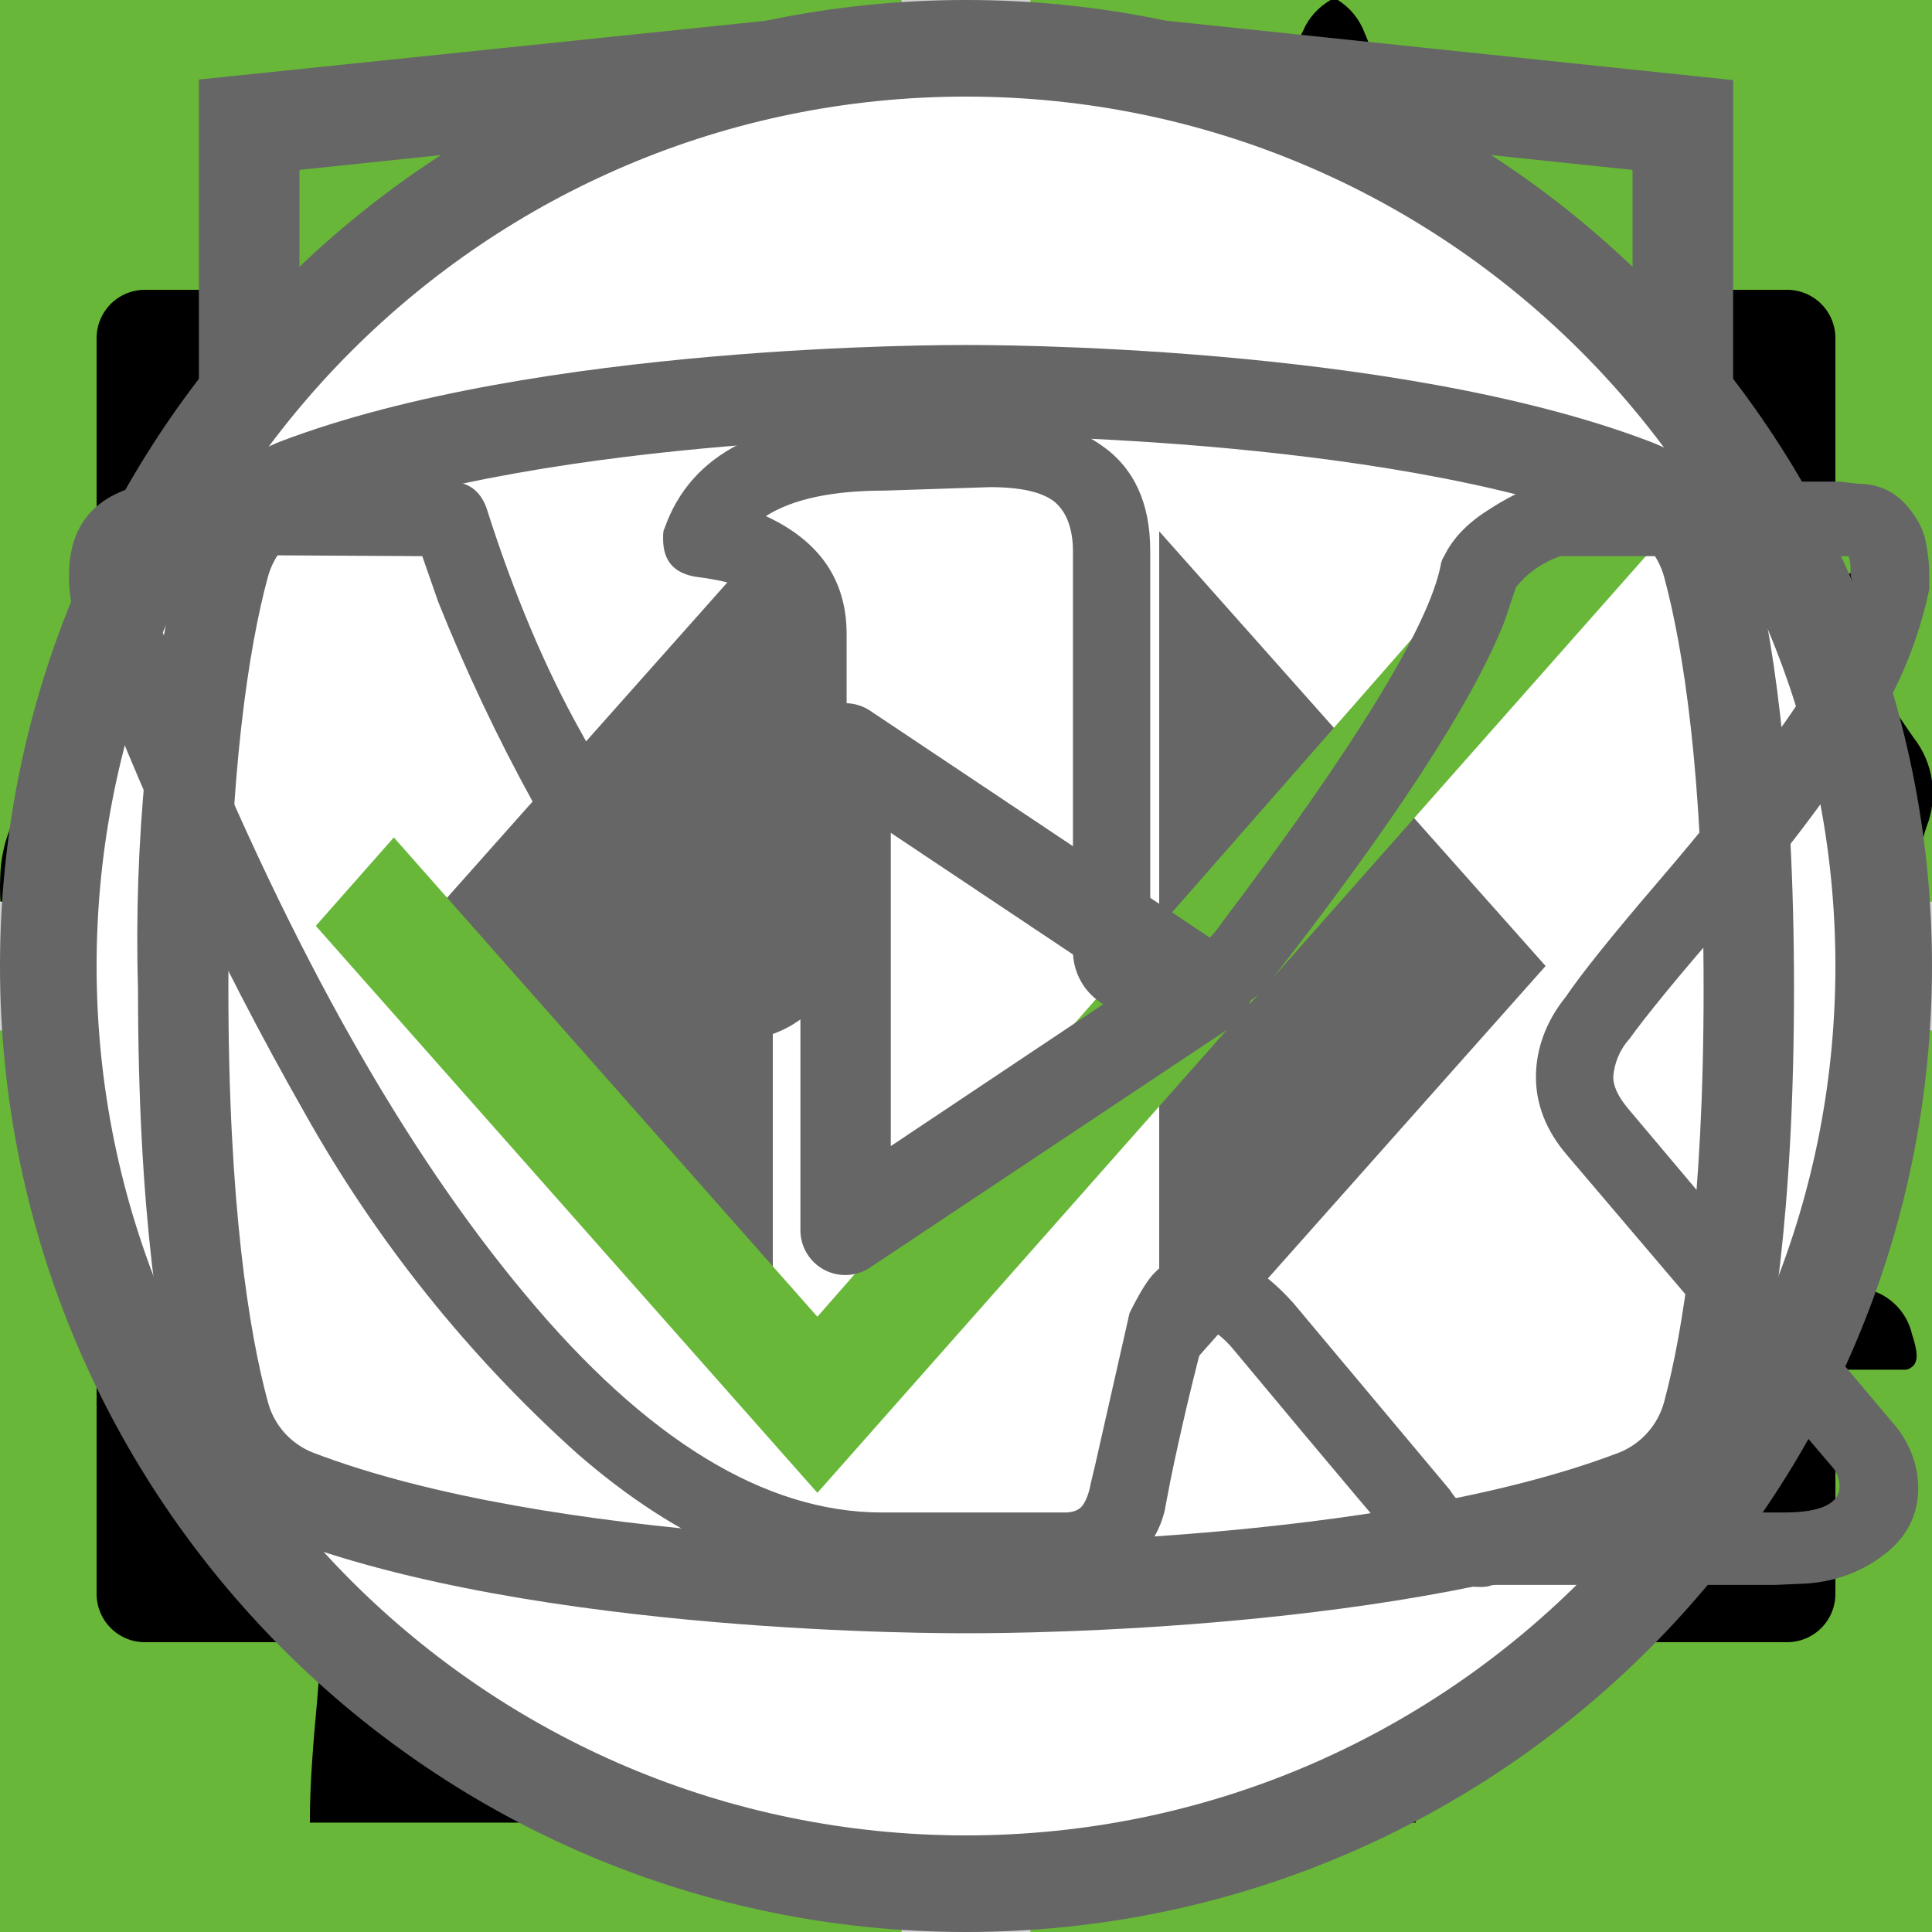
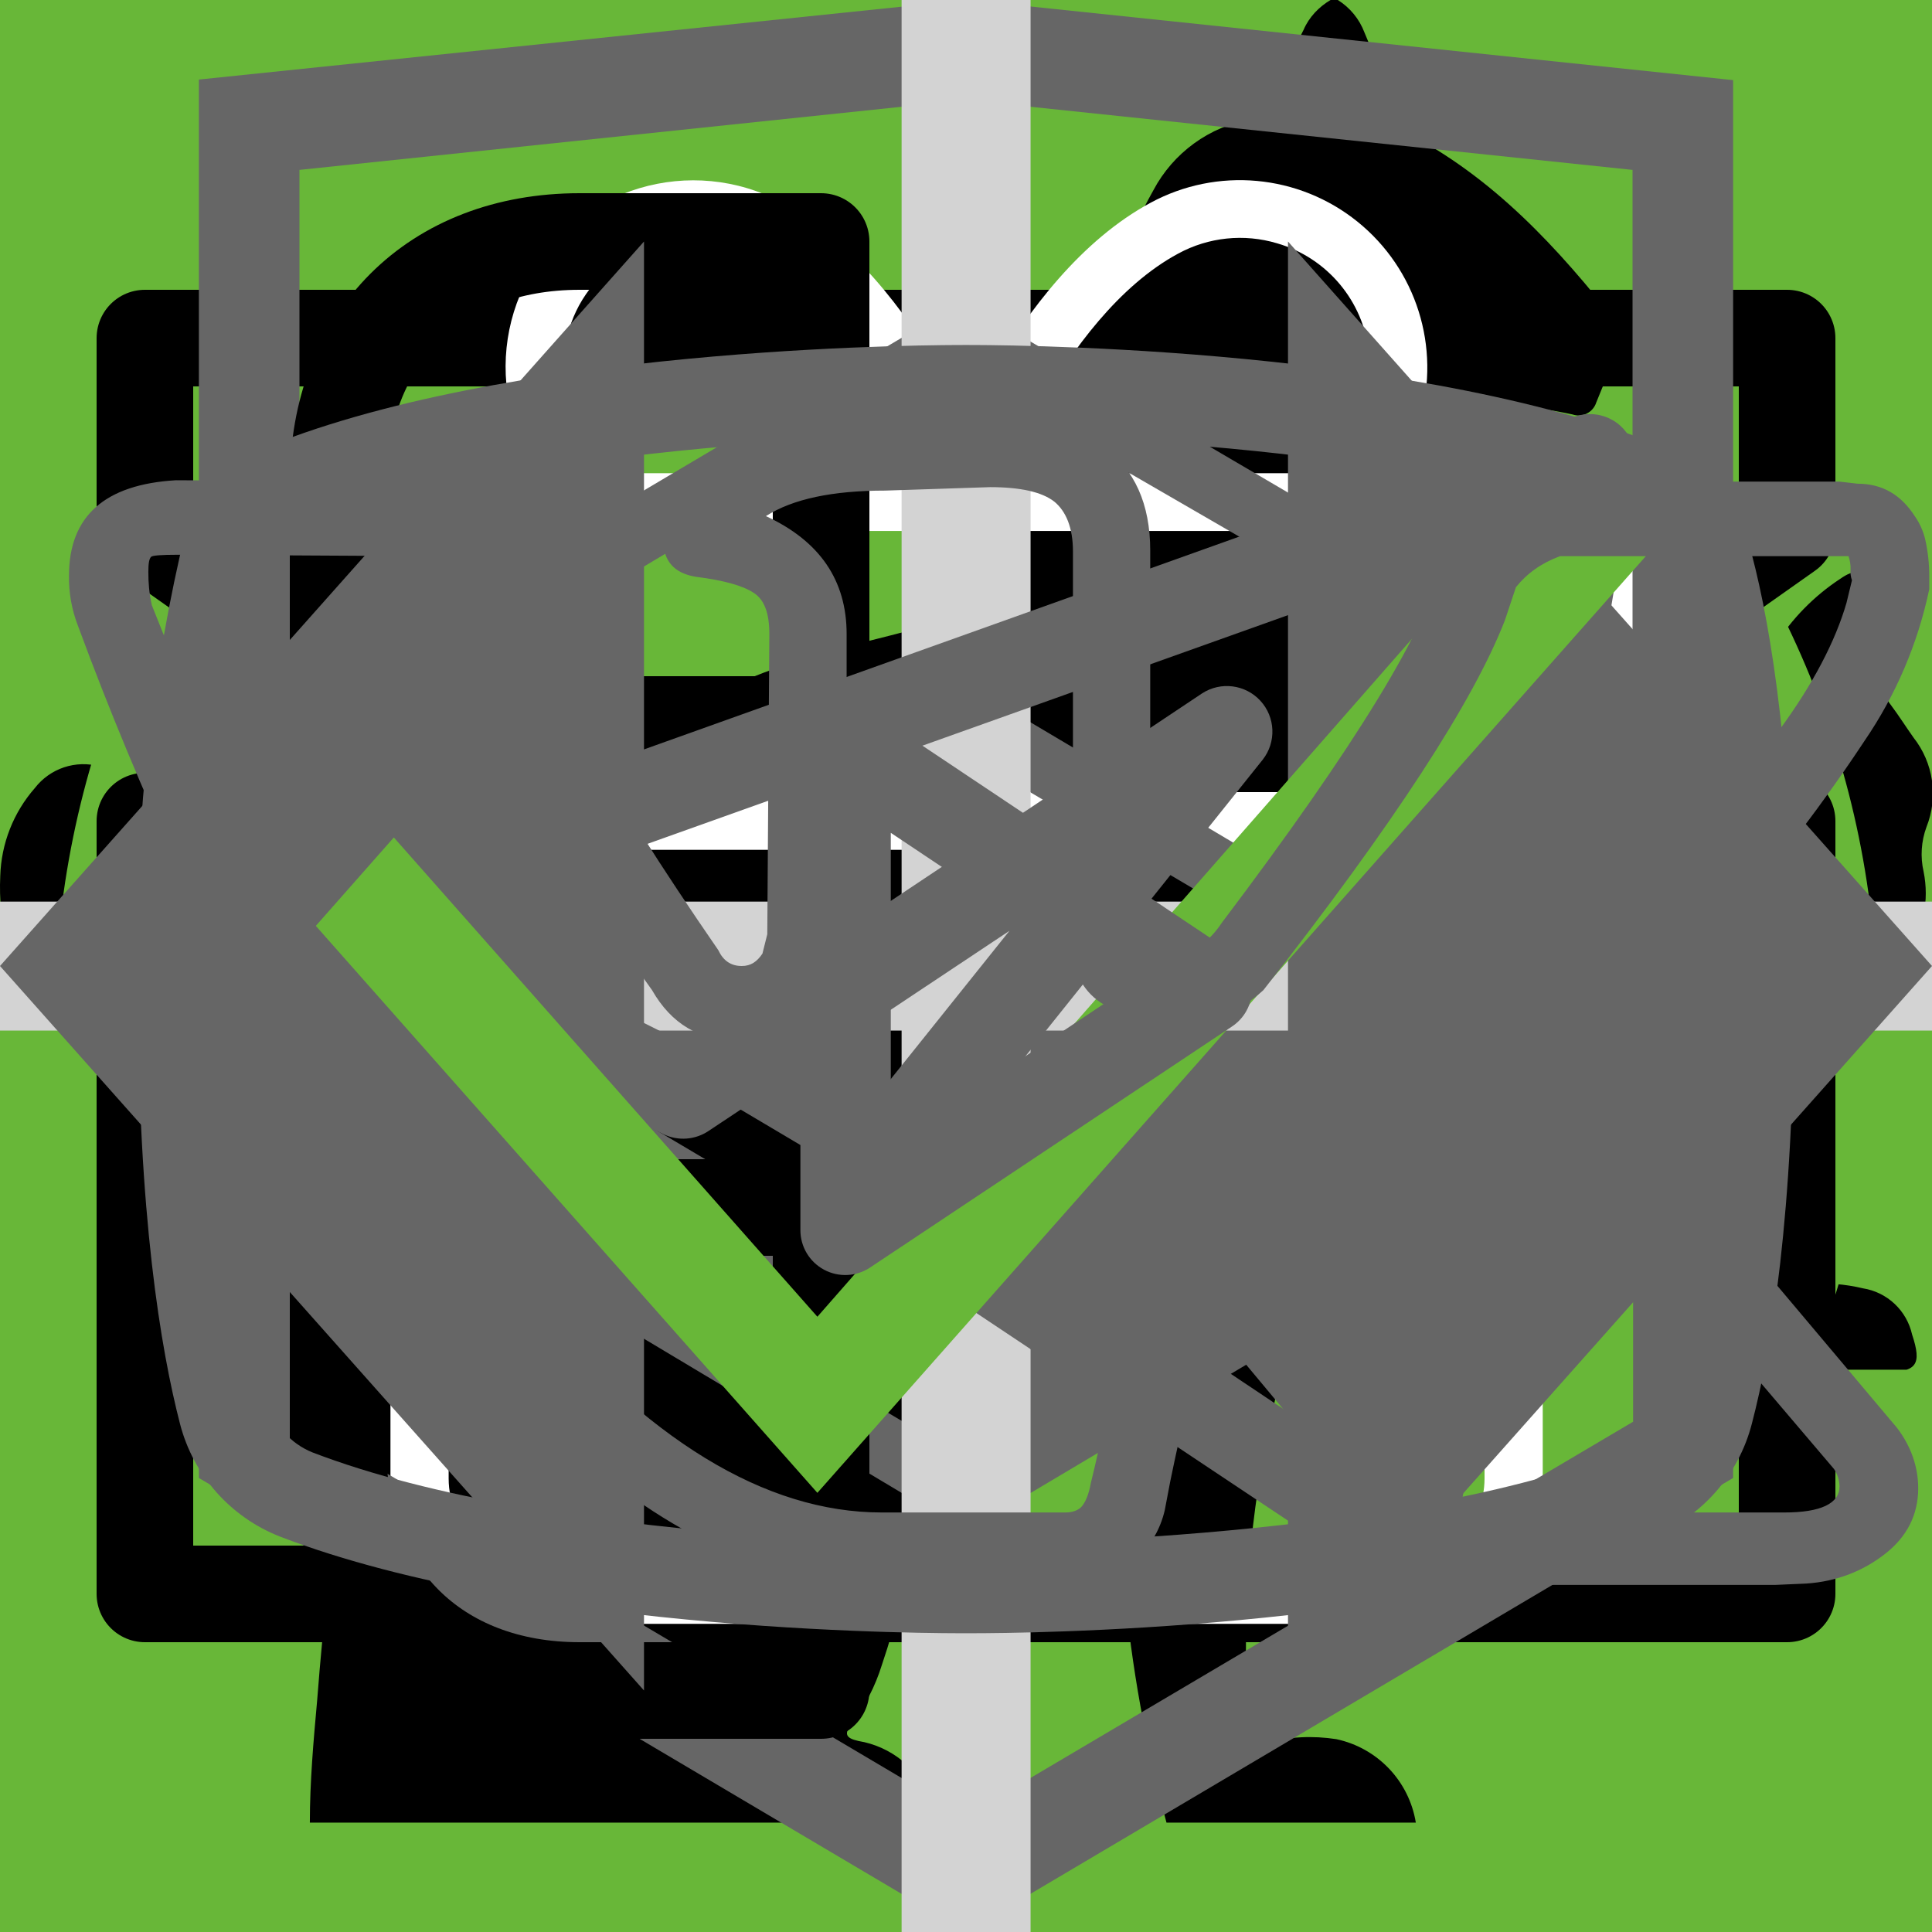
<svg xmlns="http://www.w3.org/2000/svg">
  <style>:root svg:not(:target){display:none}</style>
  <svg viewBox="0 0 60 60" fill="none" id="advantages-1">
    <path fill="#68B738" d="M0 0h60v60h-60z" />
    <g clip-path="url(#advantages-1_0)">
      <path d="M42.84 16.77a.95.95 0 0 0-.9-.77h-.01c-4.94.03-16.95.92-21.8 8.38-2.51 3.88-2.73 8.91-.64 14.96l.07.13a25.93 25.93 0 0 0-1.04 3.32 1 1 0 0 0 .72 1.19l.2.02c.43 0 .81-.32.9-.79.03-.1 2.42-10.37 10.86-16.38.43-.3.55-.92.26-1.38a.9.9 0 0 0-1.3-.28c-4.79 3.4-7.74 8-9.47 11.65-1.24-4.57-.92-8.37.99-11.3 3.74-5.77 12.62-7.16 17.98-7.45-1.15 1.8-2.41 5.1-2.41 10.93 0 3.12-.83 5.52-2.47 7.14-2.62 2.6-6.88 2.83-10 2.58-.51-.04-.96.38-1 .93-.04.55.35 1.03.86 1.07.63.05 1.3.08 1.98.08 3.18 0 6.87-.66 9.43-3.2 2.04-2 3.07-4.9 3.07-8.6 0-9.1 3.22-11.1 3.23-11.1.4-.21.6-.68.5-1.13Z" fill="#fff" />
    </g>
    <defs>
      <clipPath id="advantages-1_0">
        <path fill="#fff" transform="translate(15 14)" d="M0 0h30v32h-30z" />
      </clipPath>
    </defs>
  </svg>
  <svg viewBox="0 0 60 60" fill="none" id="advantages-2">
    <path fill="#68B738" d="M0 0h60v60h-60z" />
    <path d="M28.38 16c-1.64 0-2.9 1.36-2.9 3.08s1.26 3.08 2.9 3.08c1.63 0 2.9-1.36 2.9-3.08s-1.27-3.08-2.9-3.08Zm0 1.18c1 0 1.72.84 1.72 1.9 0 1-.8 1.9-1.73 1.9-1 0-1.72-.84-1.72-1.9 0-1 .78-1.9 1.73-1.9Zm-10.88 23.56c0 1.18.4 2.18 1.36 3 1 .84 2.17.77 2.17.77h19.04c.77 0 1.8-.38 2.62-1.45.85-1 .8-2.36.8-2.36v-17.21c0-.44-.12-.6-.75-.6-.64 0-.69.27-.69.59v17.22c-.02.3-.07 1.08-.74 1.72-.74.62-1.45.54-1.45.54s-18.13 0-19.03-.03a2.14 2.14 0 0 1-1.45-.9c-.51-.73-.41-1.63-.41-1.63v-17.22c0-.46-.24-.64-.73-.64s-.74.18-.74.58v17.62Zm16.31-16.31c-1.09.23-2.17.38-4.26 2.35-2.08 2-3.62 1.9-5.16 1.82-1.54-.1-3.17-1.54-3.45-1.9-.33-.36-.9-.12-1.08.11-.16.24-.16.64.1 1 1.27 1.18 2.45 2.08 4.72 2.26a7.5 7.5 0 0 0 5.89-2.26c1.45-1.45 2.17-1.72 3.26-1.9a6.3 6.3 0 0 1 5.08 1.26c1 1.1 1.26.78 1.54.48.54-.72-.23-1.27-1.1-1.9a7.24 7.24 0 0 0-5.52-1.28l-.02-.04Zm-9.06 7.16c-1.18 0-2.08 1-2.08 2.26 0 1.27.9 2.27 2.08 2.27 1.18 0 2.08-1 2.08-2.27s-.9-2.26-2.08-2.26Zm11.78.78c-1.54 0-2.8 1.36-2.8 2.99 0 1.63 1.26 2.99 2.8 2.99 1.54 0 2.81-1.36 2.81-3 0-1.62-1.27-2.98-2.8-2.98Zm0 1.45c.8 0 1.45.7 1.45 1.54a1.5 1.5 0 0 1-1.45 1.54c-.8 0-1.45-.7-1.45-1.54 0-.86.65-1.54 1.45-1.54Z" fill="#fff" />
  </svg>
  <svg viewBox="0 0 60 60" fill="none" id="advantages-3">
    <path fill="#68B738" d="M0 0h60v60h-60z" />
    <path fill-rule="evenodd" clip-rule="evenodd" d="M36.12 15.08a1 1 0 0 1 1.09.21c.9.91 2.1 2.88 3.06 5.92a42.6 42.6 0 0 1 1.73 12.79 1 1 0 0 1-1 1h-3.5v9a1 1 0 1 1-2 0v-28a1 1 0 0 1 .62-.92Zm1.38 17.92h2.5a39.62 39.62 0 0 0-1.64-11.19 22.4 22.4 0 0 0-.86-2.3v13.49Zm-14-18a1 1 0 0 1 1 1v28a1 1 0 1 1-2 0v-28a1 1 0 0 1 1-1Z" fill="#fff" />
    <path fill-rule="evenodd" clip-rule="evenodd" d="M19 15a1 1 0 0 1 1 1v5.5c0 .56.2 1.32.7 1.92.48.56 1.31 1.08 2.8 1.08a1 1 0 1 1 0 2 5.41 5.41 0 0 1-4.33-1.8 5.07 5.07 0 0 1-1.17-3.2v-5.5a1 1 0 0 1 1-1Z" fill="#fff" />
    <path fill-rule="evenodd" clip-rule="evenodd" d="M28 15a1 1 0 0 0-1 1v5.5c0 .56-.2 1.32-.7 1.92-.48.56-1.31 1.08-2.8 1.08a1 1 0 0 0 0 2 5.4 5.4 0 0 0 4.33-1.8 5.07 5.07 0 0 0 1.17-3.2v-5.5a1 1 0 0 0-1-1Z" fill="#fff" />
  </svg>
  <svg viewBox="0 0 60 60" fill="none" id="advantages-4">
    <path fill="#68B738" d="M0 0h60v60h-60z" />
    <path d="M23.12 15c-1.07 0-1.07 1.58 0 1.58h6.67v1.6a13.21 13.21 0 0 0-12.23 13.3c0 4.02 1.75 7.64 4.52 10.07.48.43.54 1.18.1 1.64l-1.53 1.55c-.75.69.36 1.75 1.03 1l2-2.03c.36-.34.88-.43 1.32-.21a12.79 12.79 0 0 0 11.1.06c.43-.21.96-.13 1.3.21l1.95 1.97c.68.64 1.66-.31 1.04-1l-1.45-1.48c-.45-.45-.38-1.2.1-1.63a13.47 13.47 0 0 0 4.62-10.16 13.2 13.2 0 0 0-12.27-13.28v-1.6h6.67c1.06 0 1.06-1.59 0-1.59h-14.94Zm-4.12 16.47c0-6.53 5.2-11.82 11.6-11.82 6.41 0 11.6 5.3 11.6 11.82 0 6.55-5.19 11.85-11.6 11.85-6.4 0-11.6-5.3-11.6-11.85Zm10.8-8.09c0-1.1 1.66-1.1 1.66 0v8.63c0 .23-.09.44-.25.6a.86.86 0 0 1-.6.25.82.82 0 0 1-.57-.23.8.8 0 0 1-.24-.56v-8.69Zm-5 2.62c.31 0 .61-.12.83-.34a1.14 1.14 0 0 0-.82-1.96c-.3.02-.56.16-.75.37a1.14 1.14 0 0 0 .75 1.92Zm11.6 0c.31 0 .6-.12.82-.34a1.14 1.14 0 0 0-.82-1.96 1.14 1.14 0 0 0 0 2.29Zm-10.43 12.59c0 1.53-2.33 1.53-2.33 0s2.33-1.53 2.33 0Zm4.64 3.44a1.18 1.18 0 0 0 1.17-.68 1.14 1.14 0 0 0-.7-1.56 1.17 1.17 0 0 0-1.22.32 1.14 1.14 0 0 0 .75 1.92Zm-8.12-10.39a1.14 1.14 0 0 1-.69 1.17 1.17 1.17 0 0 1-1.57-.7 1.14 1.14 0 0 1 .32-1.2 1.17 1.17 0 0 1 1.94.73Zm17.39 1.15a1.17 1.17 0 0 0 1.17-.68 1.14 1.14 0 0 0-.7-1.55 1.17 1.17 0 0 0-1.22.32 1.14 1.14 0 0 0 .75 1.91Zm-2.32 5.8c0 1.53-2.32 1.53-2.32 0s2.32-1.53 2.32 0Z" fill="#fff" />
  </svg>
  <svg viewBox="0 0 268 200" fill="none" id="catalog-pro">
    <circle cx="134" cy="100" r="100" fill="#68B738" />
    <g clip-path="url(#catalog-pro_0)">
      <path d="M246.236 55.514C248.545 51.84 251.614 48.703 255.236 46.314C257.236 44.914 258.436 44.914 259.636 47.514C261.236 51.314 262.636 55.314 261.436 59.514C261.218 60.226 261.177 60.981 261.316 61.713C261.456 62.445 261.772 63.132 262.236 63.714C263.436 65.314 264.436 66.914 265.436 68.314C266.797 70.041 267.68 72.096 267.996 74.273C268.312 76.449 268.05 78.671 267.236 80.714C266.502 82.697 266.363 84.852 266.836 86.914C267.236 88.894 267.236 90.934 266.836 92.914C266.675 94.397 266.075 95.797 265.113 96.938C264.151 98.078 262.871 98.905 261.436 99.314C258.878 99.8 256.595 101.227 255.036 103.314C254.848 103.621 254.583 103.874 254.267 104.049C253.952 104.225 253.597 104.316 253.236 104.314C250.836 104.714 244.836 99.314 244.836 96.914V95.714C245.036 88.514 244.636 87.914 238.036 84.914C236.655 84.427 235.417 83.602 234.436 82.514C233.236 80.914 231.636 81.114 229.836 81.714C228.036 82.314 227.036 83.514 227.236 85.514C227.84 90.355 228.04 95.239 227.836 100.114C227.85 100.67 227.986 101.217 228.236 101.714C234.436 110.714 236.836 121.314 239.836 131.514C242.236 139.314 246.636 143.514 254.636 144.114C255.917 144.216 257.187 144.416 258.436 144.714C260.08 144.978 261.607 145.729 262.819 146.87C264.031 148.011 264.873 149.489 265.236 151.114C266.636 155.314 265.836 156.314 261.636 156.314H248.636C246.953 156.399 245.303 155.825 244.036 154.714C242.012 153.005 239.713 151.653 237.236 150.714C234.499 149.703 232.129 147.891 230.436 145.514C228.094 142.241 225.412 139.224 222.436 136.514C216.836 130.714 210.836 125.114 205.636 119.114C201.678 115.025 199.395 109.602 199.236 103.914C199.236 102.114 198.836 101.314 196.836 102.114C196.238 102.494 195.546 102.701 194.836 102.714C189.236 102.714 186.436 106.114 184.436 111.114C182.636 115.314 180.236 119.314 178.036 123.514C176.789 126.143 176.108 129.005 176.036 131.914C176.036 136.714 177.236 138.314 181.636 139.914C184.436 140.914 187.036 141.914 188.436 144.714C190.036 147.914 189.636 148.714 186.236 148.914H172.636C171.852 148.991 171.064 148.821 170.382 148.426C169.7 148.031 169.16 147.432 168.836 146.714L165.236 140.714C164.175 139.148 163.496 137.356 163.253 135.48C163.01 133.605 163.21 131.698 163.836 129.914C164.702 126.441 164.77 122.817 164.036 119.314C163.532 116.874 163.576 114.353 164.164 111.932C164.752 109.511 165.869 107.25 167.436 105.314C168.636 103.914 168.636 103.314 166.636 102.914C158.458 101.176 150.53 98.422 143.036 94.714C142.983 94.714 142.933 94.693 142.895 94.655C142.858 94.618 142.836 94.567 142.836 94.514C136.436 92.114 135.236 92.514 133.436 99.114C131.836 104.714 130.236 110.314 129.036 116.114C127.636 122.514 129.236 128.514 131.236 134.514C132.036 136.914 134.436 136.714 136.236 137.314C140.236 138.514 143.636 140.114 145.236 144.314C146.636 147.514 146.436 147.914 143.036 147.914C139.636 147.914 136.236 147.714 132.636 147.914C129.599 147.969 126.634 146.98 124.236 145.114C114.636 138.714 111.836 128.914 111.036 118.314C110.636 111.714 107.036 106.514 102.836 101.514C102.036 100.514 101.236 100.114 100.036 100.914C95.743 103.281 91.261 105.288 86.636 106.914C76.985 110.322 68.516 116.431 62.236 124.514C59.892 127.464 58.373 130.984 57.837 134.714C57.236 138.314 58.236 139.914 61.837 140.914C65.436 141.914 67.237 143.914 67.636 147.714C67.837 149.314 67.237 150.114 65.636 150.114H49.437C48.906 150.076 48.393 149.911 47.94 149.632C47.488 149.354 47.109 148.97 46.837 148.514C44.324 145.403 42.98 141.512 43.036 137.514C42.931 130.604 43.535 123.701 44.837 116.914C45.103 114.881 45.862 112.944 47.047 111.271C48.232 109.598 49.807 108.24 51.636 107.314C63.437 101.714 69.636 91.114 75.237 80.114C76.436 77.914 75.436 77.514 73.436 77.714C67.839 78.491 62.536 80.695 58.036 84.114C52.145 88.411 46.595 93.159 41.437 98.314C35.936 103.901 28.642 107.371 20.837 108.114C6.236 108.914 -0.564 100.714 0.036 87.514C0.171 83.013 1.868 78.699 4.836 75.314C5.869 73.976 7.276 72.976 8.879 72.441C10.482 71.907 12.208 71.862 13.836 72.314C16.837 73.114 17.637 74.714 16.436 77.714C15.836 78.914 15.037 79.914 14.437 81.114C13.574 82.34 12.899 83.688 12.437 85.114C10.236 91.114 13.236 95.314 19.436 95.914C26.037 96.514 31.436 93.714 36.437 89.714C42.46 84.89 47.838 79.311 52.437 73.114C55.875 68.588 60.205 64.816 65.158 62.03C70.112 59.244 75.584 57.502 81.237 56.914C85.837 56.314 89.837 54.314 94.237 53.114C102.465 50.605 111.034 49.39 119.636 49.514C123.621 49.68 127.59 48.927 131.236 47.314C141.036 43.314 151.236 43.314 161.436 45.314C169.436 46.914 177.436 48.914 185.236 50.914C189.878 51.779 194.651 51.642 199.236 50.514C208.014 48.289 216.992 46.949 226.036 46.514C231.961 46.225 237.867 47.393 243.236 49.914C247.236 51.714 247.236 51.714 246.236 55.514Z" fill="black" />
    </g>
    <defs>
      <clipPath id="catalog-pro_0">
        <rect width="268" height="112" fill="white" transform="translate(0 44)" />
      </clipPath>
    </defs>
  </svg>
  <svg viewBox="0 0 50 53" fill="none" id="catalog-slim">
    <circle cx="25" cy="28" r="25" fill="#68B738" />
    <g clip-path="url(#catalog-slim_0)">
      <path d="M35.2 0h-.2c-.32.19-.59.47-.74.82a8.03 8.03 0 0 0-.67 1.76.84.84 0 0 1-.76.69 3.77 3.77 0 0 0-2.69 1.95c-.37.66-.69 1.35-.95 2.06-.73 1.9-1.29 3.85-1.98 5.77-.32.87-.34.87-1.32.87-1.16 0-1.08-.18-1.1 1.1 0 .41.13.62.56.6.13 0 .33-.07.39.1.05.18-.13.26-.23.36a4.63 4.63 0 0 1-2.23 1.26c-.97.26-1.97.47-2.92.79-2.45.82-4.7 1.96-6.46 3.9a14.44 14.44 0 0 0-2.44 4.04c-1.89 4.46-2.8 9.15-3.51 13.88a97.06 97.06 0 0 0-.75 6.7c-.1 1.1-.2 2.23-.2 3.35h17.14c.03-.23-.01-.46-.12-.66a2.58 2.58 0 0 0-1.97-1.58c-.36-.08-.4-.2-.18-.48.36-.48.64-1.02.82-1.6.84-2.47 1.16-5.06 1.57-7.62.23-1.96.83-3.85 1.77-5.59a11.13 11.13 0 0 1 2.87-3.28c.43-.32.45-.32.52.23.05.36.06.74.09 1.11a48.2 48.2 0 0 1-.1 7.31c-.2 1.88-.22 3.78-.07 5.67.2 2.2.59 4.36 1.16 6.49h6.84a2.8 2.8 0 0 0-2.18-2.29c-.64-.1-1.3-.07-1.93.1-.31.08-.44 0-.46-.33-.22-2.73-.04-5.47.51-8.16a91.8 91.8 0 0 0 1.57-9.37c.14-1.27.54-2.5 1.18-3.6.6-1.1 1.14-2.23 1.74-3.33a3.03 3.03 0 0 0 .22-2.67c-.14-.37-.27-.74-.44-1.1-.52-1-1.03-2-1.5-3-.26-.52-.2-.59.36-.6.84 0 .84 0 .86-.85v-.34c0-.35-.14-.55-.52-.51h-.78c-.36 0-.46-.15-.37-.52a3.22 3.22 0 0 1 2.64-2.28 11.3 11.3 0 0 1 3.4.22.51.51 0 0 0 .65-.33 40 40 0 0 1 .66-1.55.52.52 0 0 0-.05-.58c-1.65-2.1-3.43-4.05-5.87-5.3a.77.77 0 0 1-.45-.58 9.8 9.8 0 0 0-.65-2.14 1.8 1.8 0 0 0-.73-.89Z" fill="#000" />
    </g>
    <defs>
      <clipPath id="catalog-slim_0">
        <path fill="#fff" transform="translate(7)" d="M0 0h36v50h-36z" />
      </clipPath>
    </defs>
  </svg>
  <svg viewBox="0 0 20 20" fill="none" id="email-stroke">
    <path d="M1.5 8.5v8h17v-8m-17-5h17v2l-8.5 6-8.5-6v-2Z" stroke="#000" stroke-linecap="round" stroke-linejoin="round" />
  </svg>
  <svg viewBox="0 0 32 12" fill="none" id="icon-arrow">
-     <path stroke="#000" stroke-width="2" d="M0 6h18" />
-     <path d="m24 6-6.75 5.2v-10.4l6.75 5.2Z" fill="#000" />
+     <line y1="6" x2="26" y2="6" stroke="black" stroke-width="2" />
+     <path d="M32 6L25.25 11.196L25.25 0.804L32 6Z" fill="black" />
  </svg>
  <svg viewBox="0 0 78 81" fill="none" id="icon-gift">
    <path d="M64.02 35.63h-49.99a3.18 3.18 0 0 1-3.18-3.16v-9.47a3.18 3.18 0 0 1 3.18-3.16h49.98a3.17 3.17 0 0 1 3.19 3.16v9.47a3.17 3.17 0 0 1-3.18 3.16Zm-49.99-13.37c-.4 0-.74.34-.74.74v9.47c0 .4.33.74.74.74h49.98c.41 0 .75-.33.75-.74v-9.47c0-.4-.34-.74-.75-.74h-49.98Z" fill="#fff" />
    <path d="M57.04 68.08h-36.04a6.11 6.11 0 0 1-6.13-6.09v-27.57c0-.67.55-1.21 1.22-1.21.68 0 1.22.54 1.22 1.21v27.57a3.68 3.68 0 0 0 3.69 3.67h36.04a3.68 3.68 0 0 0 3.7-3.67v-27.57a1.22 1.22 0 0 1 2.44 0v27.57a6.11 6.11 0 0 1-6.14 6.1Z" fill="#fff" />
    <path d="M39.02 68.08c-.67 0-1.22-.54-1.22-1.2v-32.46c0-.67.55-1.21 1.22-1.21.68 0 1.22.54 1.22 1.21v32.45c0 .67-.54 1.21-1.22 1.21Zm-15.21-45.82a7.81 7.81 0 0 1-3.17-10.6 7.9 7.9 0 0 1 10.66-3.16c5.82 3.13 8.96 11.86 9.09 12.23l-2.3.8c-.03-.08-2.96-8.22-7.95-10.9a5.45 5.45 0 0 0-7.36 2.17 5.4 5.4 0 0 0 2.2 7.33l-1.17 2.13Z" fill="#fff" />
    <path d="m54.23 22.26-1.16-2.14a5.38 5.38 0 0 0-1.03-9.92 5.42 5.42 0 0 0-4.14.43c-4.98 2.68-7.91 10.82-7.94 10.9l-2.3-.8c.13-.37 3.27-9.1 9.08-12.23a7.86 7.86 0 0 1 11.29 9.1c-.6 2-1.95 3.66-3.8 4.66Zm7.72 29.6h-45.86c-.67 0-1.22-.55-1.22-1.21 0-.67.55-1.22 1.22-1.22h45.86a1.21 1.21 0 1 1 0 2.42Z" fill="#fff" />
  </svg>
  <svg viewBox="0 0 27 34" fill="none" id="logo-html-academy">
    <g clip-path="url(#logo-html-academy_0)">
      <path d="m13.64.02-.14-.02-13.5 1.4v24.61l13.5 7.99 13.5-7.99v-24.6l-13.36-1.4Zm11.6 25-11.74 6.94-11.73-6.94v-10.1l11.68 6.93.02 1.25-8.02-4.75v1.23l8.04 4.8.02 1.3-8.05-4.76v1.22l8.04 4.81 8.12-4.83v-5.21l3.62-2.15v10.26Zm0-11.57-3.23 1.88-1.48.88-7.06-4.19-.01 1.23 6.04 3.57-.06.03-.13.07-.86.5-4.98-2.95-.01 1.22 3.93 2.33-.93.61-.02.01-2.97-1.74-.01 1.23 1.94 1.13-1.98 1.19-11.62-6.87 11.63-6.96 11.8 6.83Zm0-1.22-11.8-6.92-11.67 6.91v-9.23l11.73-1.23 11.73 1.23v9.24Z" fill="#666" />
    </g>
    <defs>
      <clipPath id="logo-html-academy_0">
        <path fill="#fff" d="M0 0h27v34h-27z" />
      </clipPath>
    </defs>
  </svg>
  <svg viewBox="0 0 20 20" fill="none" id="phone-stroke">
    <path d="M10 10h8.5m0 0-2.5-2.5m2.5 2.5-2.5 2.5m-7.5-10v5h-3v5h3v5h-2.5c-1.5 0-2.5-1-2.5-2.5v-10c0-1.5 1-2.5 2.5-2.5h2.5Z" stroke="#000" stroke-linecap="round" stroke-linejoin="round" />
  </svg>
+   <svg viewBox="0 0 60 60" fill="none" id="plus-tablet">
+     <line x1="31" x2="31" y2="60" stroke="#D3D3D3" stroke-width="2" />
+     <line x1="60" y1="31" y2="31" stroke="#D3D3D3" stroke-width="2" />
+   </svg>
  <svg viewBox="0 0 30 30" fill="none" id="plus">
    <path stroke="#D3D3D3" stroke-width="2" d="M15 0v30m15-15h-30" />
  </svg>
  <svg viewBox="0 0 28 22" fill="none" id="telegram">
    <path fill-rule="evenodd" clip-rule="evenodd" d="M23.46 3.15c.18.15.27.38.23.61l-2.63 15.76a.66.66 0 0 1-1.01.44l-7.88-5.25a.66.66 0 0 1-.15-.96l2.61-3.26-4.36 2.9a.66.66 0 0 1-.65.05l-5.26-2.63a.66.66 0 0 1 .08-1.2l18.38-6.57a.66.66 0 0 1 .64.11Zm-17.13 7.17 3.53 1.77 7.56-5.04a.66.66 0 0 1 .88.96l-4.8 6 6.43 4.3 2.28-13.66-15.88 5.67Z" fill="#666" />
  </svg>
-   <svg viewBox="0 0 40 40" fill="none" id="thumb">
-     <rect x="1" y="1" width="38" height="38" rx="19" fill="#fff" />
-     <rect x="1" y="1" width="38" height="38" rx="19" stroke="#666" stroke-width="2" />
-     <path d="m16 11-8 9 8 9v-18Zm16 9-8-9v18l8-9Z" fill="#666" />
+   <svg viewBox="0 0 24 18" fill="none" id="thumb">
+     <path d="M8 0L0 9L8 18V0Z" fill="#666666" />
+     <path d="M24 9L16 0V18L24 9Z" fill="#666666" />
  </svg>
  <svg viewBox="0 0 26 26" fill="none" id="tick">
    <path d="m11 17.72-5.7-6.45-1.05 1.19 6.75 7.63 11.25-12.72-1.05-1.28-10.2 11.63Z" fill="#68B738" />
  </svg>
  <svg viewBox="0 0 28 22" fill="none" id="vkontakte">
    <path d="M1 5.34c0-.86.52-1.32 1.55-1.38l3.97.02c.26 0 .44.13.53.38.4 1.26.86 2.34 1.37 3.25.5.92 1.17 1.97 1.99 3.16.07.15.18.23.34.23.13 0 .22-.06.3-.18l.07-.28.03-4.35c0-.3-.07-.5-.23-.6-.15-.1-.43-.18-.83-.23-.32-.05-.48-.23-.48-.55 0-.07 0-.12.02-.15.38-1.09 1.44-1.63 3.2-1.63l1.5-.03c.67 0 1.23.16 1.67.48.44.32.67.82.67 1.5v5.72c.12.08.24.12.34.12.27 0 .5-.15.7-.45 1.95-2.58 3-4.31 3.17-5.18a.3.3 0 0 1 .05-.13c.12-.25.33-.47.61-.65.29-.19.53-.31.75-.38a.55.55 0 0 1 .24-.05h4.13l.26.03c.36 0 .63.16.83.47.07.1.12.21.15.33a2.4 2.4 0 0 1 .06.55v.18a6.11 6.11 0 0 1-.94 2.2 23.4 23.4 0 0 1-1.93 2.53c-.79.9-1.27 1.5-1.47 1.78a.93.93 0 0 0-.24.56c0 .13.07.28.21.45l3.9 4.63c.2.26.31.56.31.88 0 .38-.16.7-.48.95-.32.25-.7.4-1.14.43l-.46.02h-4.04c-.02 0-.06 0-.11.02a.86.86 0 0 1-.1.01c-.4 0-.76-.16-1.1-.48-.12-.13-.96-1.12-2.5-2.97a1.39 1.39 0 0 0-.38-.32 38.47 38.47 0 0 0-.53 2.24l-.08.42a1.4 1.4 0 0 1-1.12 1.06l-.37.02h-2.61c-1.48 0-2.95-.63-4.41-1.9a19.3 19.3 0 0 1-3.96-4.95 47.51 47.51 0 0 1-3.28-7.05 1.92 1.92 0 0 1-.13-.73Zm16.01 6.51c-.37 0-.7-.1-1.01-.29a.9.9 0 0 1-.45-.79v-5.78c0-.34-.1-.58-.27-.72-.18-.14-.49-.21-.93-.21l-1.52.05c-.76 0-1.34.12-1.73.37.78.36 1.17.93 1.17 1.71v4.43a1.5 1.5 0 0 1-.53 1.04 1.6 1.6 0 0 1-1.07.42c-.53 0-.94-.24-1.22-.73a26.16 26.16 0 0 1-3.1-5.63l-.23-.66-3.55-.02c-.23 0-.36.01-.38.03-.03.03-.04.1-.04.22 0 .15.01.3.05.48l.56 1.4c1.49 3.64 3.11 6.51 4.86 8.6 1.75 2.1 3.47 3.15 5.16 3.15h2.66c.1 0 .19-.03.24-.09.05-.06.1-.17.13-.34l.06-.25.5-2.21c.15-.3.27-.5.38-.6.2-.2.42-.28.69-.28.43 0 .86.24 1.3.73l2.27 2.71c.14.22.3.33.45.33h4.4c.53 0 .8-.13.8-.38a.47.47 0 0 0-.08-.25l-3.87-4.55c-.3-.35-.45-.73-.45-1.13 0-.4.14-.8.43-1.16.23-.34.68-.9 1.34-1.67.67-.78 1.25-1.51 1.75-2.19.5-.68.82-1.3.98-1.85l.08-.33a.37.37 0 0 1-.02-.16.54.54 0 0 0-.03-.19h-4.18c-.27.1-.48.25-.64.45l-.16.48c-.45 1.16-1.6 2.94-3.5 5.36-.36.33-.8.5-1.3.5Z" fill="#666" />
  </svg>
  <svg viewBox="0 0 28 22" fill="none" id="youtube">
    <path d="m17.85 10.8-5.24-3.5a.65.65 0 0 0-1.01.55v6.98a.65.65 0 0 0 1.01.54l5.24-3.49a.65.65 0 0 0 0-1.09Zm-4.94 2.8v-4.53l3.4 2.27-3.4 2.27Zm12.48-8.56a2.4 2.4 0 0 0-1.45-1.63c-3.72-1.43-9.69-1.41-9.94-1.41s-6.22-.02-9.94 1.4a2.4 2.4 0 0 0-1.45 1.64 25.32 25.32 0 0 0-.61 6.3c0 3.26.33 5.22.61 6.3a2.4 2.4 0 0 0 1.45 1.63c3.72 1.43 9.69 1.4 9.94 1.4h.08c.75 0 6.31-.04 9.86-1.4a2.4 2.4 0 0 0 1.45-1.64c.28-1.07.61-3.03.61-6.3 0-3.25-.33-5.22-.61-6.29Zm-1.27 12.27a1.1 1.1 0 0 1-.65.74c-3.5 1.34-9.4 1.32-9.47 1.32-.07 0-5.98.02-9.47-1.32a1.09 1.09 0 0 1-.65-.74c-.27-1-.57-2.85-.57-5.97 0-3.12.3-4.97.57-5.97a1.1 1.1 0 0 1 .65-.74c3.5-1.34 9.4-1.32 9.47-1.32.07 0 5.98-.02 9.47 1.32a1.1 1.1 0 0 1 .65.74c.27 1 .57 2.85.57 5.97 0 3.12-.3 4.96-.57 5.97Z" fill="#666" />
  </svg>
</svg>
